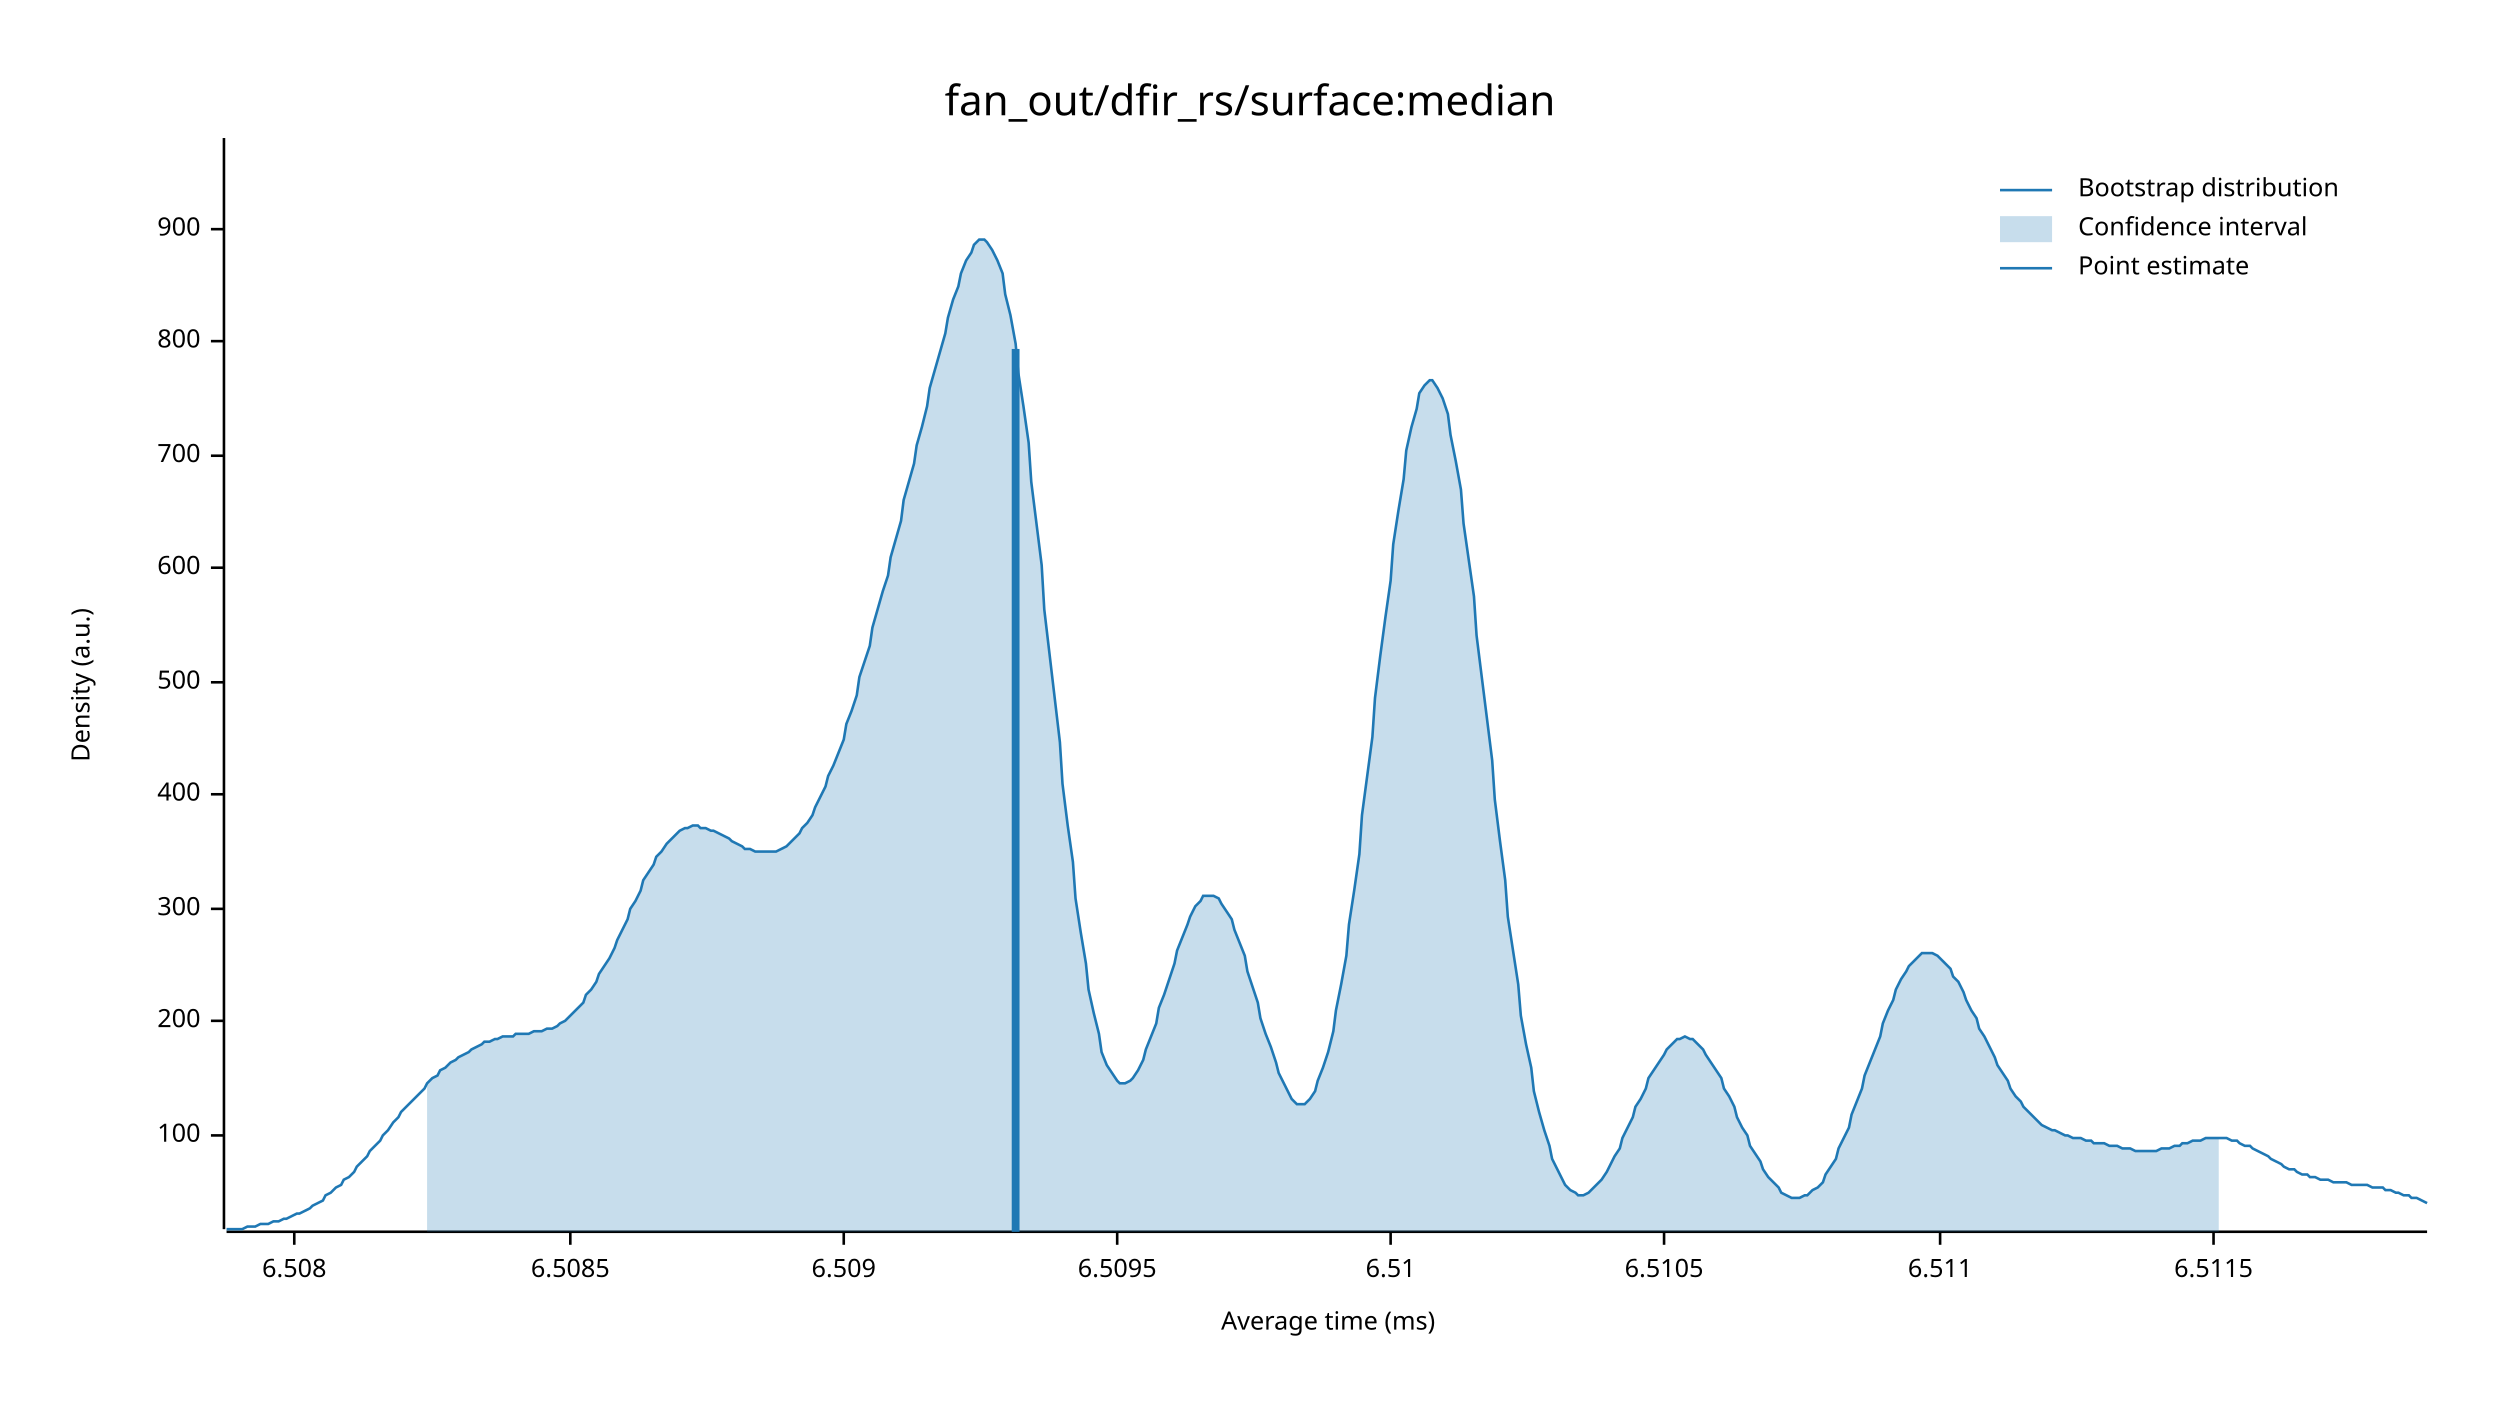
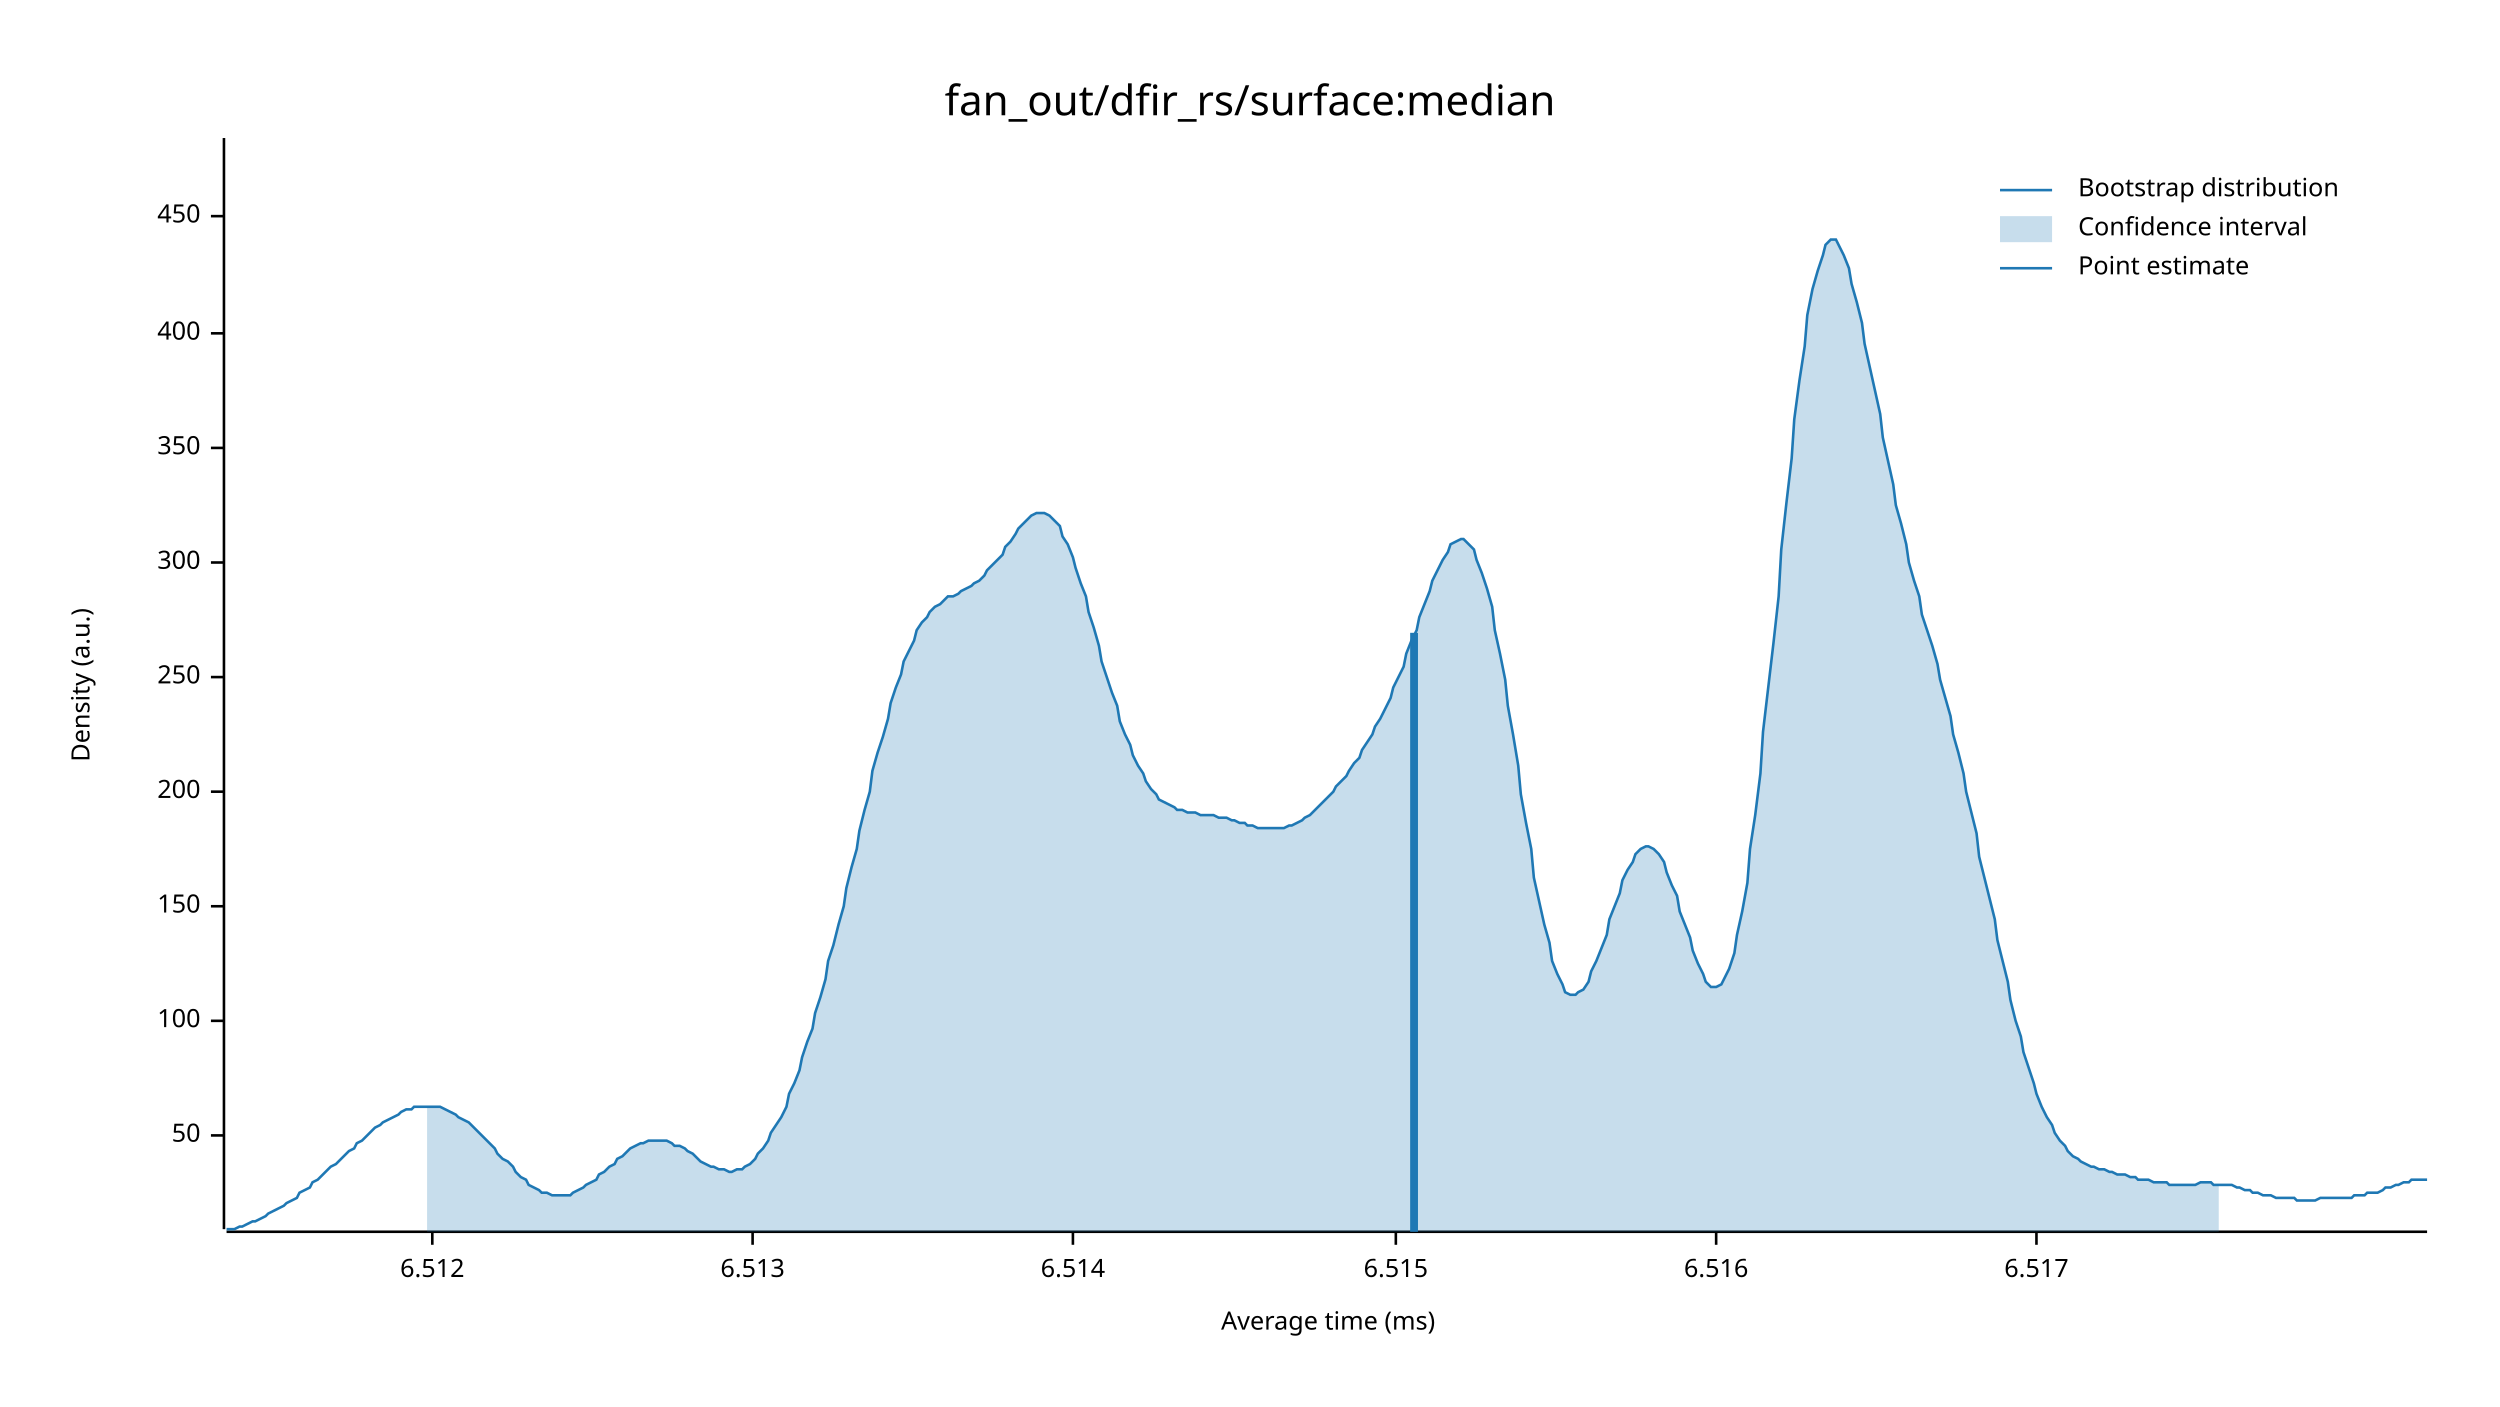
<svg xmlns="http://www.w3.org/2000/svg" width="960" height="540" viewBox="0 0 960 540">
  <text x="480" y="32" dy="0.76em" text-anchor="middle" font-family="sans-serif" font-size="16.129" opacity="1" fill="#000000">
fan_out/dfir_rs/surface:median
</text>
  <text x="27" y="263" dy="0.76em" text-anchor="middle" font-family="sans-serif" font-size="9.677" opacity="1" fill="#000000" transform="rotate(270, 27, 263)">
Density (a.u.)
</text>
  <text x="510" y="513" dy="-0.5ex" text-anchor="middle" font-family="sans-serif" font-size="9.677" opacity="1" fill="#000000">
Average time (ms)
</text>
  <polyline fill="none" opacity="1" stroke="#000000" stroke-width="1" points="86,53 86,472 " />
  <text x="77" y="436" dy="0.5ex" text-anchor="end" font-family="sans-serif" font-size="9.677" opacity="1" fill="#000000">
- 100
+ 50
</text>
  <polyline fill="none" opacity="1" stroke="#000000" stroke-width="1" points="81,436 86,436 " />
  <text x="77" y="392" dy="0.5ex" text-anchor="end" font-family="sans-serif" font-size="9.677" opacity="1" fill="#000000">
+ 100
+ </text>
+   <polyline fill="none" opacity="1" stroke="#000000" stroke-width="1" points="81,392 86,392 " />
+   <text x="77" y="348" dy="0.5ex" text-anchor="end" font-family="sans-serif" font-size="9.677" opacity="1" fill="#000000">
+ 150
+ </text>
+   <polyline fill="none" opacity="1" stroke="#000000" stroke-width="1" points="81,348 86,348 " />
+   <text x="77" y="304" dy="0.5ex" text-anchor="end" font-family="sans-serif" font-size="9.677" opacity="1" fill="#000000">
200
</text>
-   <polyline fill="none" opacity="1" stroke="#000000" stroke-width="1" points="81,392 86,392 " />
-   <text x="77" y="349" dy="0.5ex" text-anchor="end" font-family="sans-serif" font-size="9.677" opacity="1" fill="#000000">
+   <polyline fill="none" opacity="1" stroke="#000000" stroke-width="1" points="81,304 86,304 " />
+   <text x="77" y="260" dy="0.5ex" text-anchor="end" font-family="sans-serif" font-size="9.677" opacity="1" fill="#000000">
+ 250
+ </text>
+   <polyline fill="none" opacity="1" stroke="#000000" stroke-width="1" points="81,260 86,260 " />
+   <text x="77" y="216" dy="0.5ex" text-anchor="end" font-family="sans-serif" font-size="9.677" opacity="1" fill="#000000">
300
</text>
-   <polyline fill="none" opacity="1" stroke="#000000" stroke-width="1" points="81,349 86,349 " />
-   <text x="77" y="305" dy="0.5ex" text-anchor="end" font-family="sans-serif" font-size="9.677" opacity="1" fill="#000000">
+   <polyline fill="none" opacity="1" stroke="#000000" stroke-width="1" points="81,216 86,216 " />
+   <text x="77" y="172" dy="0.5ex" text-anchor="end" font-family="sans-serif" font-size="9.677" opacity="1" fill="#000000">
+ 350
+ </text>
+   <polyline fill="none" opacity="1" stroke="#000000" stroke-width="1" points="81,172 86,172 " />
+   <text x="77" y="128" dy="0.5ex" text-anchor="end" font-family="sans-serif" font-size="9.677" opacity="1" fill="#000000">
400
</text>
-   <polyline fill="none" opacity="1" stroke="#000000" stroke-width="1" points="81,305 86,305 " />
-   <text x="77" y="262" dy="0.5ex" text-anchor="end" font-family="sans-serif" font-size="9.677" opacity="1" fill="#000000">
- 500
+   <polyline fill="none" opacity="1" stroke="#000000" stroke-width="1" points="81,128 86,128 " />
+   <text x="77" y="83" dy="0.5ex" text-anchor="end" font-family="sans-serif" font-size="9.677" opacity="1" fill="#000000">
+ 450
</text>
-   <polyline fill="none" opacity="1" stroke="#000000" stroke-width="1" points="81,262 86,262 " />
-   <text x="77" y="218" dy="0.5ex" text-anchor="end" font-family="sans-serif" font-size="9.677" opacity="1" fill="#000000">
- 600
+   <polyline fill="none" opacity="1" stroke="#000000" stroke-width="1" points="81,83 86,83 " />
+   <polyline fill="none" opacity="1" stroke="#000000" stroke-width="1" points="87,473 932,473 " />
+   <text x="166" y="483" dy="0.76em" text-anchor="middle" font-family="sans-serif" font-size="9.677" opacity="1" fill="#000000">
+ 6.512
</text>
-   <polyline fill="none" opacity="1" stroke="#000000" stroke-width="1" points="81,218 86,218 " />
-   <text x="77" y="175" dy="0.5ex" text-anchor="end" font-family="sans-serif" font-size="9.677" opacity="1" fill="#000000">
- 700
+   <polyline fill="none" opacity="1" stroke="#000000" stroke-width="1" points="166,473 166,478 " />
+   <text x="289" y="483" dy="0.76em" text-anchor="middle" font-family="sans-serif" font-size="9.677" opacity="1" fill="#000000">
+ 6.513
</text>
-   <polyline fill="none" opacity="1" stroke="#000000" stroke-width="1" points="81,175 86,175 " />
-   <text x="77" y="131" dy="0.5ex" text-anchor="end" font-family="sans-serif" font-size="9.677" opacity="1" fill="#000000">
- 800
+   <polyline fill="none" opacity="1" stroke="#000000" stroke-width="1" points="289,473 289,478 " />
+   <text x="412" y="483" dy="0.76em" text-anchor="middle" font-family="sans-serif" font-size="9.677" opacity="1" fill="#000000">
+ 6.514
</text>
-   <polyline fill="none" opacity="1" stroke="#000000" stroke-width="1" points="81,131 86,131 " />
-   <text x="77" y="88" dy="0.5ex" text-anchor="end" font-family="sans-serif" font-size="9.677" opacity="1" fill="#000000">
- 900
+   <polyline fill="none" opacity="1" stroke="#000000" stroke-width="1" points="412,473 412,478 " />
+   <text x="536" y="483" dy="0.76em" text-anchor="middle" font-family="sans-serif" font-size="9.677" opacity="1" fill="#000000">
+ 6.515
</text>
-   <polyline fill="none" opacity="1" stroke="#000000" stroke-width="1" points="81,88 86,88 " />
-   <polyline fill="none" opacity="1" stroke="#000000" stroke-width="1" points="87,473 932,473 " />
-   <text x="113" y="483" dy="0.76em" text-anchor="middle" font-family="sans-serif" font-size="9.677" opacity="1" fill="#000000">
- 6.508
+   <polyline fill="none" opacity="1" stroke="#000000" stroke-width="1" points="536,473 536,478 " />
+   <text x="659" y="483" dy="0.76em" text-anchor="middle" font-family="sans-serif" font-size="9.677" opacity="1" fill="#000000">
+ 6.516
</text>
-   <polyline fill="none" opacity="1" stroke="#000000" stroke-width="1" points="113,473 113,478 " />
-   <text x="219" y="483" dy="0.76em" text-anchor="middle" font-family="sans-serif" font-size="9.677" opacity="1" fill="#000000">
- 6.5085
+   <polyline fill="none" opacity="1" stroke="#000000" stroke-width="1" points="659,473 659,478 " />
+   <text x="782" y="483" dy="0.76em" text-anchor="middle" font-family="sans-serif" font-size="9.677" opacity="1" fill="#000000">
+ 6.517
</text>
-   <polyline fill="none" opacity="1" stroke="#000000" stroke-width="1" points="219,473 219,478 " />
-   <text x="324" y="483" dy="0.76em" text-anchor="middle" font-family="sans-serif" font-size="9.677" opacity="1" fill="#000000">
- 6.509
- </text>
-   <polyline fill="none" opacity="1" stroke="#000000" stroke-width="1" points="324,473 324,478 " />
-   <text x="429" y="483" dy="0.76em" text-anchor="middle" font-family="sans-serif" font-size="9.677" opacity="1" fill="#000000">
- 6.5095
- </text>
-   <polyline fill="none" opacity="1" stroke="#000000" stroke-width="1" points="429,473 429,478 " />
-   <text x="534" y="483" dy="0.76em" text-anchor="middle" font-family="sans-serif" font-size="9.677" opacity="1" fill="#000000">
- 6.51
- </text>
-   <polyline fill="none" opacity="1" stroke="#000000" stroke-width="1" points="534,473 534,478 " />
-   <text x="639" y="483" dy="0.76em" text-anchor="middle" font-family="sans-serif" font-size="9.677" opacity="1" fill="#000000">
- 6.5105
- </text>
-   <polyline fill="none" opacity="1" stroke="#000000" stroke-width="1" points="639,473 639,478 " />
-   <text x="745" y="483" dy="0.76em" text-anchor="middle" font-family="sans-serif" font-size="9.677" opacity="1" fill="#000000">
- 6.511
- </text>
-   <polyline fill="none" opacity="1" stroke="#000000" stroke-width="1" points="745,473 745,478 " />
-   <text x="850" y="483" dy="0.76em" text-anchor="middle" font-family="sans-serif" font-size="9.677" opacity="1" fill="#000000">
- 6.5115
- </text>
-   <polyline fill="none" opacity="1" stroke="#000000" stroke-width="1" points="850,473 850,478 " />
-   <polyline fill="none" opacity="1" stroke="#1F78B4" stroke-width="1" points="87,472 88,472 90,472 92,472 93,472 95,471 97,471 98,471 100,470 102,470 103,470 105,469 107,469 109,468 110,468 112,467 114,466 115,466 117,465 119,464 120,463 122,462 124,461 125,459 127,458 129,456 131,455 132,453 134,452 136,450 137,448 139,446 141,444 142,442 144,440 146,438 147,436 149,434 151,431 153,429 154,427 156,425 158,423 159,422 161,420 163,418 164,416 166,414 168,413 169,411 171,410 173,408 175,407 176,406 178,405 180,404 181,403 183,402 185,401 186,400 188,400 190,399 191,399 193,398 195,398 197,398 198,397 200,397 202,397 203,397 205,396 207,396 208,396 210,395 212,395 214,394 215,393 217,392 219,390 220,389 222,387 224,385 225,382 227,380 229,377 230,374 232,371 234,368 236,364 237,361 239,357 241,353 242,349 244,346 246,342 247,338 249,335 251,332 252,329 254,327 256,324 258,322 259,321 261,319 263,318 264,318 266,317 268,317 269,318 271,318 273,319 274,319 276,320 278,321 280,322 281,323 283,324 285,325 286,326 288,326 290,327 291,327 293,327 295,327 296,327 298,327 300,326 302,325 303,324 305,322 307,320 308,318 310,316 312,313 313,310 315,306 317,302 318,298 320,294 322,289 324,284 325,278 327,273 329,267 330,260 332,254 334,248 335,241 337,234 339,227 341,221 342,214 344,207 346,200 347,192 349,185 351,178 352,171 354,164 356,156 357,149 359,142 361,135 363,128 364,122 366,115 368,110 369,105 371,100 373,97 374,94 376,92 378,92 379,93 381,96 383,100 385,105 386,113 388,121 390,132 391,143 393,156 395,170 396,185 398,201 400,217 401,234 403,251 405,268 407,285 408,301 410,317 412,331 413,345 415,358 417,370 418,380 420,389 422,397 423,404 425,409 427,412 429,415 430,416 432,416 434,415 435,414 437,411 439,407 440,403 442,398 444,393 445,387 447,382 449,376 451,370 452,365 454,360 456,355 457,352 459,348 461,346 462,344 464,344 466,344 468,345 469,347 471,350 473,353 474,357 476,362 478,367 479,373 481,379 483,385 484,391 486,397 488,402 490,408 491,412 493,416 495,420 496,422 498,424 500,424 501,424 503,422 505,419 506,415 508,410 510,404 512,396 513,388 515,378 517,367 518,355 520,342 522,328 523,313 525,298 527,283 528,268 530,252 532,237 534,223 535,209 537,196 539,184 540,173 542,164 544,157 545,151 547,148 549,146 550,146 552,149 554,153 556,159 557,167 559,177 561,188 562,201 564,215 566,229 567,244 569,260 571,276 573,292 574,307 576,323 578,338 579,352 581,365 583,378 584,390 586,401 588,410 589,419 591,427 593,434 595,440 596,445 598,449 600,453 601,455 603,457 605,458 606,459 608,459 610,458 611,457 613,455 615,453 617,450 618,448 620,444 622,441 623,437 625,433 627,429 628,425 630,422 632,418 633,414 635,411 637,408 639,405 640,403 642,401 644,399 645,399 647,398 649,399 650,399 652,401 654,403 655,405 657,408 659,411 661,414 662,418 664,421 666,425 667,429 669,433 671,436 672,440 674,443 676,446 677,449 679,452 681,454 683,456 684,458 686,459 688,460 689,460 691,460 693,459 694,459 696,457 698,456 700,454 701,451 703,448 705,445 706,441 708,437 710,433 711,428 713,423 715,418 716,413 718,408 720,403 722,398 723,393 725,388 727,384 728,380 730,376 732,373 733,371 735,369 737,367 738,366 740,366 742,366 744,367 745,368 747,370 749,372 750,375 752,377 754,381 755,384 757,388 759,391 760,395 762,398 764,402 766,406 767,409 769,412 771,415 772,418 774,421 776,423 777,425 779,427 781,429 782,430 784,432 786,433 788,434 789,434 791,435 793,436 794,436 796,437 798,437 799,437 801,438 803,438 804,439 806,439 808,439 810,440 811,440 813,440 815,441 816,441 818,441 820,442 821,442 823,442 825,442 827,442 828,442 830,441 832,441 833,441 835,440 837,440 838,439 840,439 842,438 843,438 845,438 847,437 849,437 850,437 852,437 854,437 855,437 857,438 859,438 860,439 862,440 864,440 865,441 867,442 869,443 871,444 872,445 874,446 876,447 877,448 879,449 881,449 882,450 884,451 886,451 887,452 889,452 891,453 893,453 894,453 896,454 898,454 899,454 901,454 903,455 904,455 906,455 908,455 909,455 911,456 913,456 915,456 916,457 918,457 920,458 921,458 923,459 925,459 926,460 928,460 930,461 932,462 " />
-   <polygon opacity="0.25" fill="#1F78B4" points="164,416 166,414 168,413 169,411 171,410 173,408 175,407 176,406 178,405 180,404 181,403 183,402 185,401 186,400 188,400 190,399 191,399 193,398 195,398 197,398 198,397 200,397 202,397 203,397 205,396 207,396 208,396 210,395 212,395 214,394 215,393 217,392 219,390 220,389 222,387 224,385 225,382 227,380 229,377 230,374 232,371 234,368 236,364 237,361 239,357 241,353 242,349 244,346 246,342 247,338 249,335 251,332 252,329 254,327 256,324 258,322 259,321 261,319 263,318 264,318 266,317 268,317 269,318 271,318 273,319 274,319 276,320 278,321 280,322 281,323 283,324 285,325 286,326 288,326 290,327 291,327 293,327 295,327 296,327 298,327 300,326 302,325 303,324 305,322 307,320 308,318 310,316 312,313 313,310 315,306 317,302 318,298 320,294 322,289 324,284 325,278 327,273 329,267 330,260 332,254 334,248 335,241 337,234 339,227 341,221 342,214 344,207 346,200 347,192 349,185 351,178 352,171 354,164 356,156 357,149 359,142 361,135 363,128 364,122 366,115 368,110 369,105 371,100 373,97 374,94 376,92 378,92 379,93 381,96 383,100 385,105 386,113 388,121 390,132 391,143 393,156 395,170 396,185 398,201 400,217 401,234 403,251 405,268 407,285 408,301 410,317 412,331 413,345 415,358 417,370 418,380 420,389 422,397 423,404 425,409 427,412 429,415 430,416 432,416 434,415 435,414 437,411 439,407 440,403 442,398 444,393 445,387 447,382 449,376 451,370 452,365 454,360 456,355 457,352 459,348 461,346 462,344 464,344 466,344 468,345 469,347 471,350 473,353 474,357 476,362 478,367 479,373 481,379 483,385 484,391 486,397 488,402 490,408 491,412 493,416 495,420 496,422 498,424 500,424 501,424 503,422 505,419 506,415 508,410 510,404 512,396 513,388 515,378 517,367 518,355 520,342 522,328 523,313 525,298 527,283 528,268 530,252 532,237 534,223 535,209 537,196 539,184 540,173 542,164 544,157 545,151 547,148 549,146 550,146 552,149 554,153 556,159 557,167 559,177 561,188 562,201 564,215 566,229 567,244 569,260 571,276 573,292 574,307 576,323 578,338 579,352 581,365 583,378 584,390 586,401 588,410 589,419 591,427 593,434 595,440 596,445 598,449 600,453 601,455 603,457 605,458 606,459 608,459 610,458 611,457 613,455 615,453 617,450 618,448 620,444 622,441 623,437 625,433 627,429 628,425 630,422 632,418 633,414 635,411 637,408 639,405 640,403 642,401 644,399 645,399 647,398 649,399 650,399 652,401 654,403 655,405 657,408 659,411 661,414 662,418 664,421 666,425 667,429 669,433 671,436 672,440 674,443 676,446 677,449 679,452 681,454 683,456 684,458 686,459 688,460 689,460 691,460 693,459 694,459 696,457 698,456 700,454 701,451 703,448 705,445 706,441 708,437 710,433 711,428 713,423 715,418 716,413 718,408 720,403 722,398 723,393 725,388 727,384 728,380 730,376 732,373 733,371 735,369 737,367 738,366 740,366 742,366 744,367 745,368 747,370 749,372 750,375 752,377 754,381 755,384 757,388 759,391 760,395 762,398 764,402 766,406 767,409 769,412 771,415 772,418 774,421 776,423 777,425 779,427 781,429 782,430 784,432 786,433 788,434 789,434 791,435 793,436 794,436 796,437 798,437 799,437 801,438 803,438 804,439 806,439 808,439 810,440 811,440 813,440 815,441 816,441 818,441 820,442 821,442 823,442 825,442 827,442 828,442 830,441 832,441 833,441 835,440 837,440 838,439 840,439 842,438 843,438 845,438 847,437 849,437 850,437 852,437 852,473 164,473 " />
-   <polyline fill="none" opacity="1" stroke="#1F78B4" stroke-width="3" points="390,473 390,134 " />
+   <polyline fill="none" opacity="1" stroke="#000000" stroke-width="1" points="782,473 782,478 " />
+   <polyline fill="none" opacity="1" stroke="#1F78B4" stroke-width="1" points="87,472 88,472 90,472 92,471 93,471 95,470 97,469 98,469 100,468 102,467 103,466 105,465 107,464 109,463 110,462 112,461 114,460 115,458 117,457 119,456 120,454 122,453 124,451 125,450 127,448 129,447 131,445 132,444 134,442 136,441 137,439 139,438 141,436 142,435 144,433 146,432 147,431 149,430 151,429 153,428 154,427 156,426 158,426 159,425 161,425 163,425 164,425 166,425 168,425 169,425 171,426 173,427 175,428 176,429 178,430 180,431 181,432 183,434 185,436 186,437 188,439 190,441 191,443 193,445 195,446 197,448 198,450 200,452 202,453 203,455 205,456 207,457 208,458 210,458 212,459 214,459 215,459 217,459 219,459 220,458 222,457 224,456 225,455 227,454 229,453 230,451 232,450 234,448 236,447 237,445 239,444 241,442 242,441 244,440 246,439 247,439 249,438 251,438 252,438 254,438 256,438 258,439 259,440 261,440 263,441 264,442 266,443 268,445 269,446 271,447 273,448 274,448 276,449 278,449 280,450 281,450 283,449 285,449 286,448 288,447 290,445 291,443 293,441 295,438 296,435 298,432 300,429 302,425 303,420 305,416 307,411 308,406 310,400 312,395 313,389 315,383 317,376 318,369 320,363 322,355 324,348 325,341 327,333 329,326 330,319 332,311 334,304 335,296 337,289 339,283 341,276 342,270 344,264 346,259 347,254 349,250 351,246 352,242 354,239 356,237 357,235 359,233 361,232 363,230 364,229 366,229 368,228 369,227 371,226 373,225 374,224 376,223 378,221 379,219 381,217 383,215 385,213 386,210 388,208 390,205 391,203 393,201 395,199 396,198 398,197 400,197 401,197 403,198 405,200 407,202 408,206 410,209 412,214 413,218 415,224 417,229 418,235 420,241 422,248 423,254 425,260 427,266 429,271 430,277 432,282 434,286 435,290 437,294 439,297 440,300 442,303 444,305 445,307 447,308 449,309 451,310 452,311 454,311 456,312 457,312 459,312 461,313 462,313 464,313 466,313 468,314 469,314 471,314 473,315 474,315 476,316 478,316 479,317 481,317 483,318 484,318 486,318 488,318 490,318 491,318 493,318 495,317 496,317 498,316 500,315 501,314 503,313 505,311 506,310 508,308 510,306 512,304 513,302 515,300 517,298 518,296 520,293 522,291 523,288 525,285 527,282 528,279 530,276 532,272 534,268 535,264 537,260 539,256 540,251 542,246 544,242 545,237 547,232 549,227 550,223 552,219 554,215 556,212 557,209 559,208 561,207 562,207 564,209 566,211 567,215 569,220 571,226 573,233 574,242 576,251 578,261 579,271 581,282 583,294 584,305 586,316 588,326 589,337 591,346 593,355 595,362 596,369 598,374 600,378 601,381 603,382 605,382 606,381 608,380 610,377 611,373 613,369 615,364 617,359 618,353 620,348 622,343 623,338 625,334 627,331 628,328 630,326 632,325 633,325 635,326 637,328 639,331 640,335 642,340 644,344 645,350 647,355 649,360 650,365 652,370 654,374 655,377 657,379 659,379 661,378 662,376 664,372 666,366 667,359 669,350 671,339 672,326 674,313 676,297 677,281 679,264 681,247 683,229 684,211 686,193 688,176 689,161 691,146 693,133 694,121 696,111 698,104 700,98 701,94 703,92 705,92 706,94 708,98 710,103 711,109 713,116 715,124 716,132 718,141 720,150 722,159 723,168 725,177 727,186 728,194 730,201 732,209 733,216 735,223 737,229 738,236 740,242 742,248 744,255 745,261 747,268 749,275 750,282 752,289 754,297 755,304 757,312 759,320 760,329 762,337 764,345 766,353 767,361 769,369 771,377 772,384 774,392 776,398 777,404 779,410 781,416 782,420 784,425 786,429 788,432 789,435 791,438 793,440 794,442 796,444 798,445 799,446 801,447 803,448 804,448 806,449 808,449 810,450 811,450 813,451 815,451 816,451 818,452 820,452 821,453 823,453 825,453 827,454 828,454 830,454 832,454 833,455 835,455 837,455 838,455 840,455 842,455 843,455 845,454 847,454 849,454 850,455 852,455 854,455 855,455 857,455 859,456 860,456 862,457 864,457 865,458 867,458 869,459 871,459 872,459 874,460 876,460 877,460 879,460 881,460 882,461 884,461 886,461 887,461 889,461 891,460 893,460 894,460 896,460 898,460 899,460 901,460 903,460 904,459 906,459 908,459 909,458 911,458 913,458 915,457 916,456 918,456 920,455 921,455 923,454 925,454 926,453 928,453 930,453 932,453 " />
+   <polygon opacity="0.25" fill="#1F78B4" points="164,425 166,425 168,425 169,425 171,426 173,427 175,428 176,429 178,430 180,431 181,432 183,434 185,436 186,437 188,439 190,441 191,443 193,445 195,446 197,448 198,450 200,452 202,453 203,455 205,456 207,457 208,458 210,458 212,459 214,459 215,459 217,459 219,459 220,458 222,457 224,456 225,455 227,454 229,453 230,451 232,450 234,448 236,447 237,445 239,444 241,442 242,441 244,440 246,439 247,439 249,438 251,438 252,438 254,438 256,438 258,439 259,440 261,440 263,441 264,442 266,443 268,445 269,446 271,447 273,448 274,448 276,449 278,449 280,450 281,450 283,449 285,449 286,448 288,447 290,445 291,443 293,441 295,438 296,435 298,432 300,429 302,425 303,420 305,416 307,411 308,406 310,400 312,395 313,389 315,383 317,376 318,369 320,363 322,355 324,348 325,341 327,333 329,326 330,319 332,311 334,304 335,296 337,289 339,283 341,276 342,270 344,264 346,259 347,254 349,250 351,246 352,242 354,239 356,237 357,235 359,233 361,232 363,230 364,229 366,229 368,228 369,227 371,226 373,225 374,224 376,223 378,221 379,219 381,217 383,215 385,213 386,210 388,208 390,205 391,203 393,201 395,199 396,198 398,197 400,197 401,197 403,198 405,200 407,202 408,206 410,209 412,214 413,218 415,224 417,229 418,235 420,241 422,248 423,254 425,260 427,266 429,271 430,277 432,282 434,286 435,290 437,294 439,297 440,300 442,303 444,305 445,307 447,308 449,309 451,310 452,311 454,311 456,312 457,312 459,312 461,313 462,313 464,313 466,313 468,314 469,314 471,314 473,315 474,315 476,316 478,316 479,317 481,317 483,318 484,318 486,318 488,318 490,318 491,318 493,318 495,317 496,317 498,316 500,315 501,314 503,313 505,311 506,310 508,308 510,306 512,304 513,302 515,300 517,298 518,296 520,293 522,291 523,288 525,285 527,282 528,279 530,276 532,272 534,268 535,264 537,260 539,256 540,251 542,246 544,242 545,237 547,232 549,227 550,223 552,219 554,215 556,212 557,209 559,208 561,207 562,207 564,209 566,211 567,215 569,220 571,226 573,233 574,242 576,251 578,261 579,271 581,282 583,294 584,305 586,316 588,326 589,337 591,346 593,355 595,362 596,369 598,374 600,378 601,381 603,382 605,382 606,381 608,380 610,377 611,373 613,369 615,364 617,359 618,353 620,348 622,343 623,338 625,334 627,331 628,328 630,326 632,325 633,325 635,326 637,328 639,331 640,335 642,340 644,344 645,350 647,355 649,360 650,365 652,370 654,374 655,377 657,379 659,379 661,378 662,376 664,372 666,366 667,359 669,350 671,339 672,326 674,313 676,297 677,281 679,264 681,247 683,229 684,211 686,193 688,176 689,161 691,146 693,133 694,121 696,111 698,104 700,98 701,94 703,92 705,92 706,94 708,98 710,103 711,109 713,116 715,124 716,132 718,141 720,150 722,159 723,168 725,177 727,186 728,194 730,201 732,209 733,216 735,223 737,229 738,236 740,242 742,248 744,255 745,261 747,268 749,275 750,282 752,289 754,297 755,304 757,312 759,320 760,329 762,337 764,345 766,353 767,361 769,369 771,377 772,384 774,392 776,398 777,404 779,410 781,416 782,420 784,425 786,429 788,432 789,435 791,438 793,440 794,442 796,444 798,445 799,446 801,447 803,448 804,448 806,449 808,449 810,450 811,450 813,451 815,451 816,451 818,452 820,452 821,453 823,453 825,453 827,454 828,454 830,454 832,454 833,455 835,455 837,455 838,455 840,455 842,455 843,455 845,454 847,454 849,454 850,455 852,455 852,473 164,473 " />
+   <polyline fill="none" opacity="1" stroke="#1F78B4" stroke-width="3" points="543,473 543,243 " />
  <text x="798" y="68" dy="0.76em" text-anchor="start" font-family="sans-serif" font-size="9.677" opacity="1" fill="#000000">
Bootstrap distribution
</text>
  <text x="798" y="83" dy="0.76em" text-anchor="start" font-family="sans-serif" font-size="9.677" opacity="1" fill="#000000">
Confidence interval
</text>
  <text x="798" y="98" dy="0.76em" text-anchor="start" font-family="sans-serif" font-size="9.677" opacity="1" fill="#000000">
Point estimate
</text>
  <polyline fill="none" opacity="1" stroke="#1F78B4" stroke-width="1" points="768,73 788,73 " />
  <rect x="768" y="83" width="20" height="10" opacity="0.25" fill="#1F78B4" stroke="none" />
  <polyline fill="none" opacity="1" stroke="#1F78B4" stroke-width="1" points="768,103 788,103 " />
</svg>
